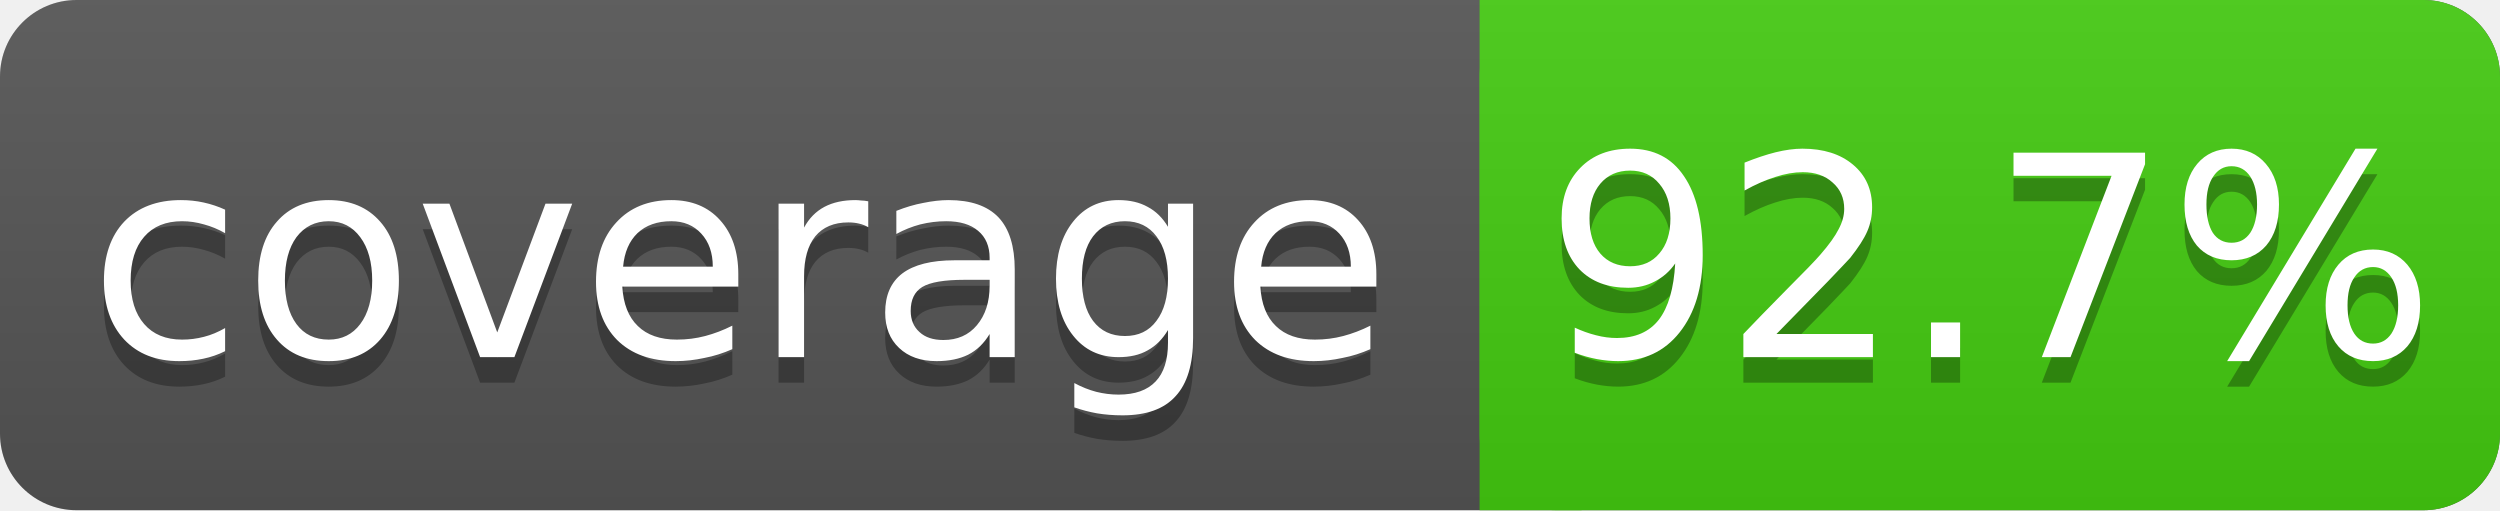
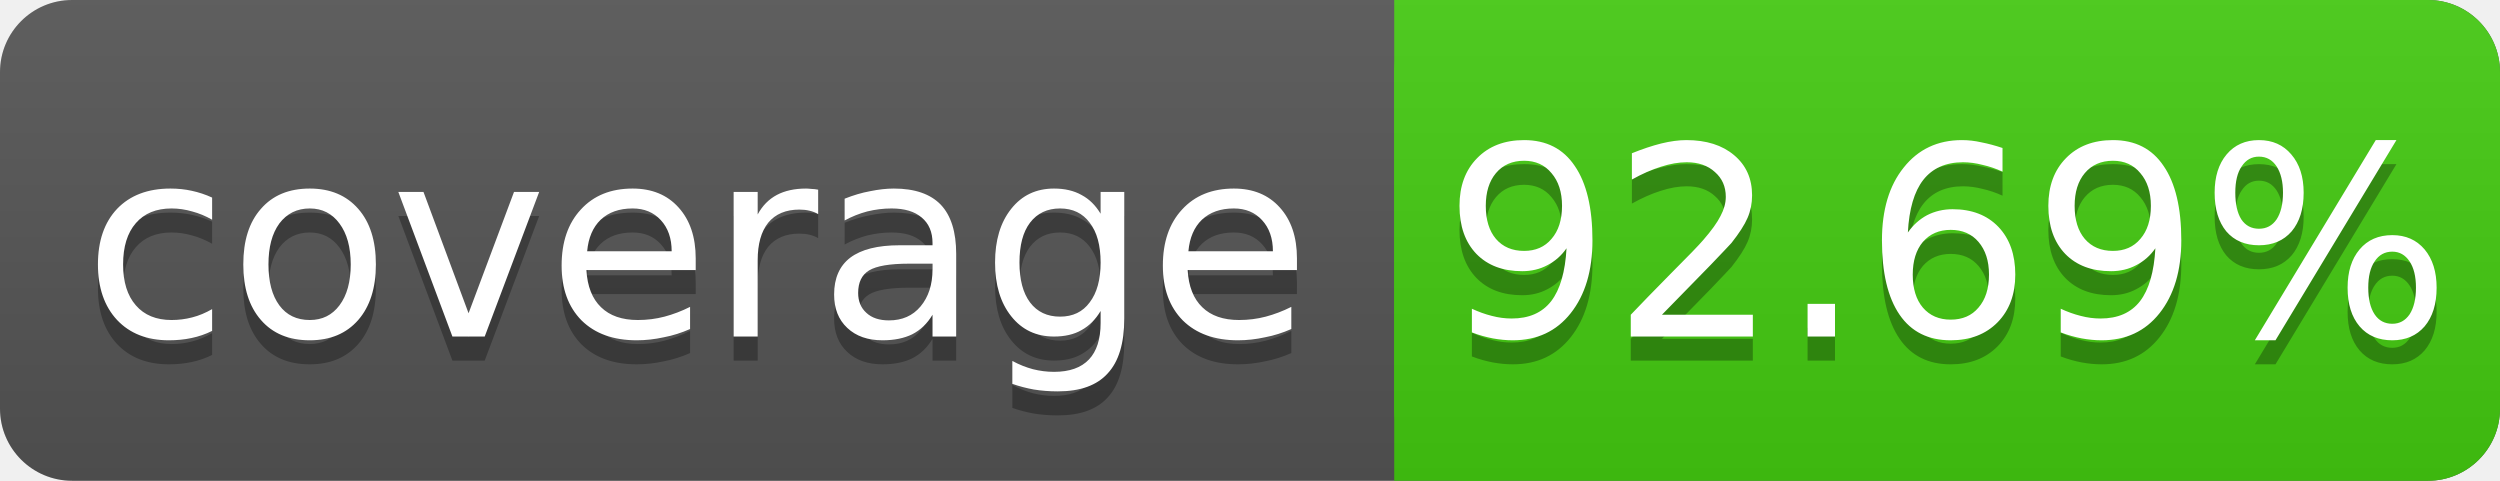
- <svg xmlns="http://www.w3.org/2000/svg" width="98" height="20">
+ <svg xmlns="http://www.w3.org/2000/svg" width="104" height="20">
  <linearGradient id="s" x2="0" y2="100%">
    <stop offset="0" stop-color="#bbb" stop-opacity=".1" />
    <stop offset="1" stop-opacity=".1" />
  </linearGradient>
-   <rect rx="3" width="98" height="20" fill="#555" />
-   <rect rx="3" x="58" width="40" height="20" fill="#4c1" />
+   <rect rx="3" width="104" height="20" fill="#555" />
+   <rect rx="3" x="58" width="46" height="20" fill="#4c1" />
  <rect x="58" width="4" height="20" fill="#4c1" />
-   <rect rx="3" width="98" height="20" fill="url(#s)" />
+   <rect rx="3" width="104" height="20" fill="url(#s)" />
  <g fill="#fff" text-anchor="middle" font-family="DejaVu Sans,Verdana,Geneva,sans-serif" font-size="11">
    <text x="29" y="15" fill="#010101" fill-opacity=".3">coverage</text>
    <text x="29" y="14">coverage</text>
-     <text x="78" y="15" fill="#010101" fill-opacity=".3">92.7%</text>
-     <text x="78" y="14">92.7%</text>
+     <text x="81" y="15" fill="#010101" fill-opacity=".3">92.69%</text>
+     <text x="81" y="14">92.69%</text>
  </g>
</svg>
